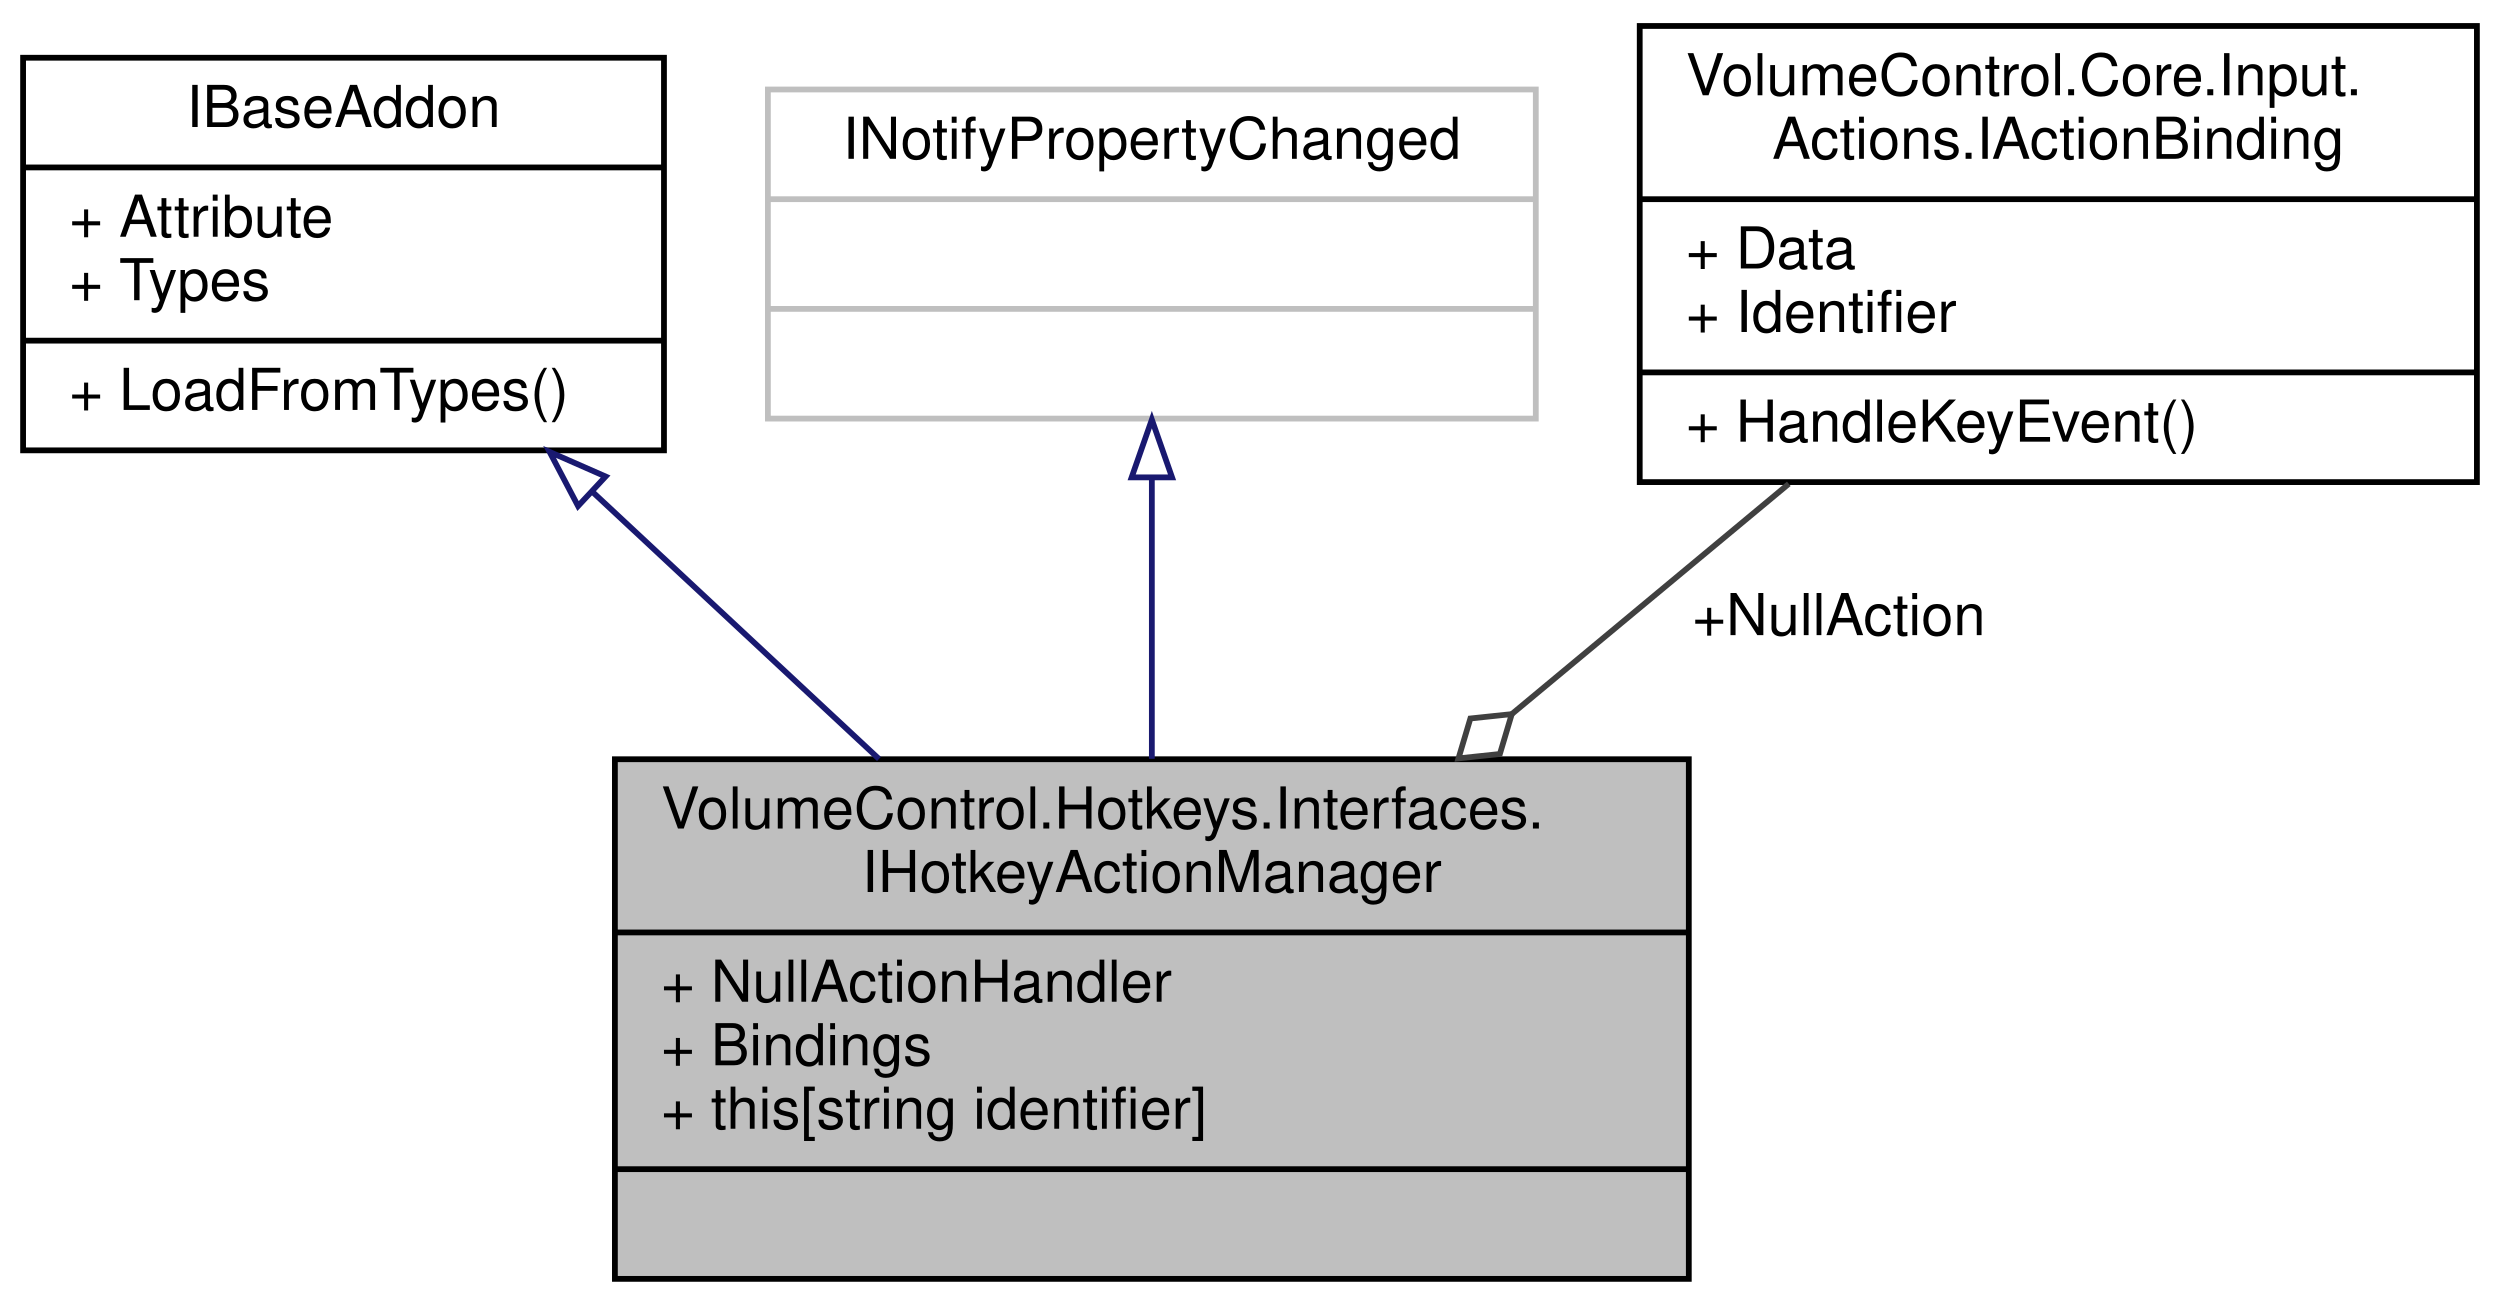
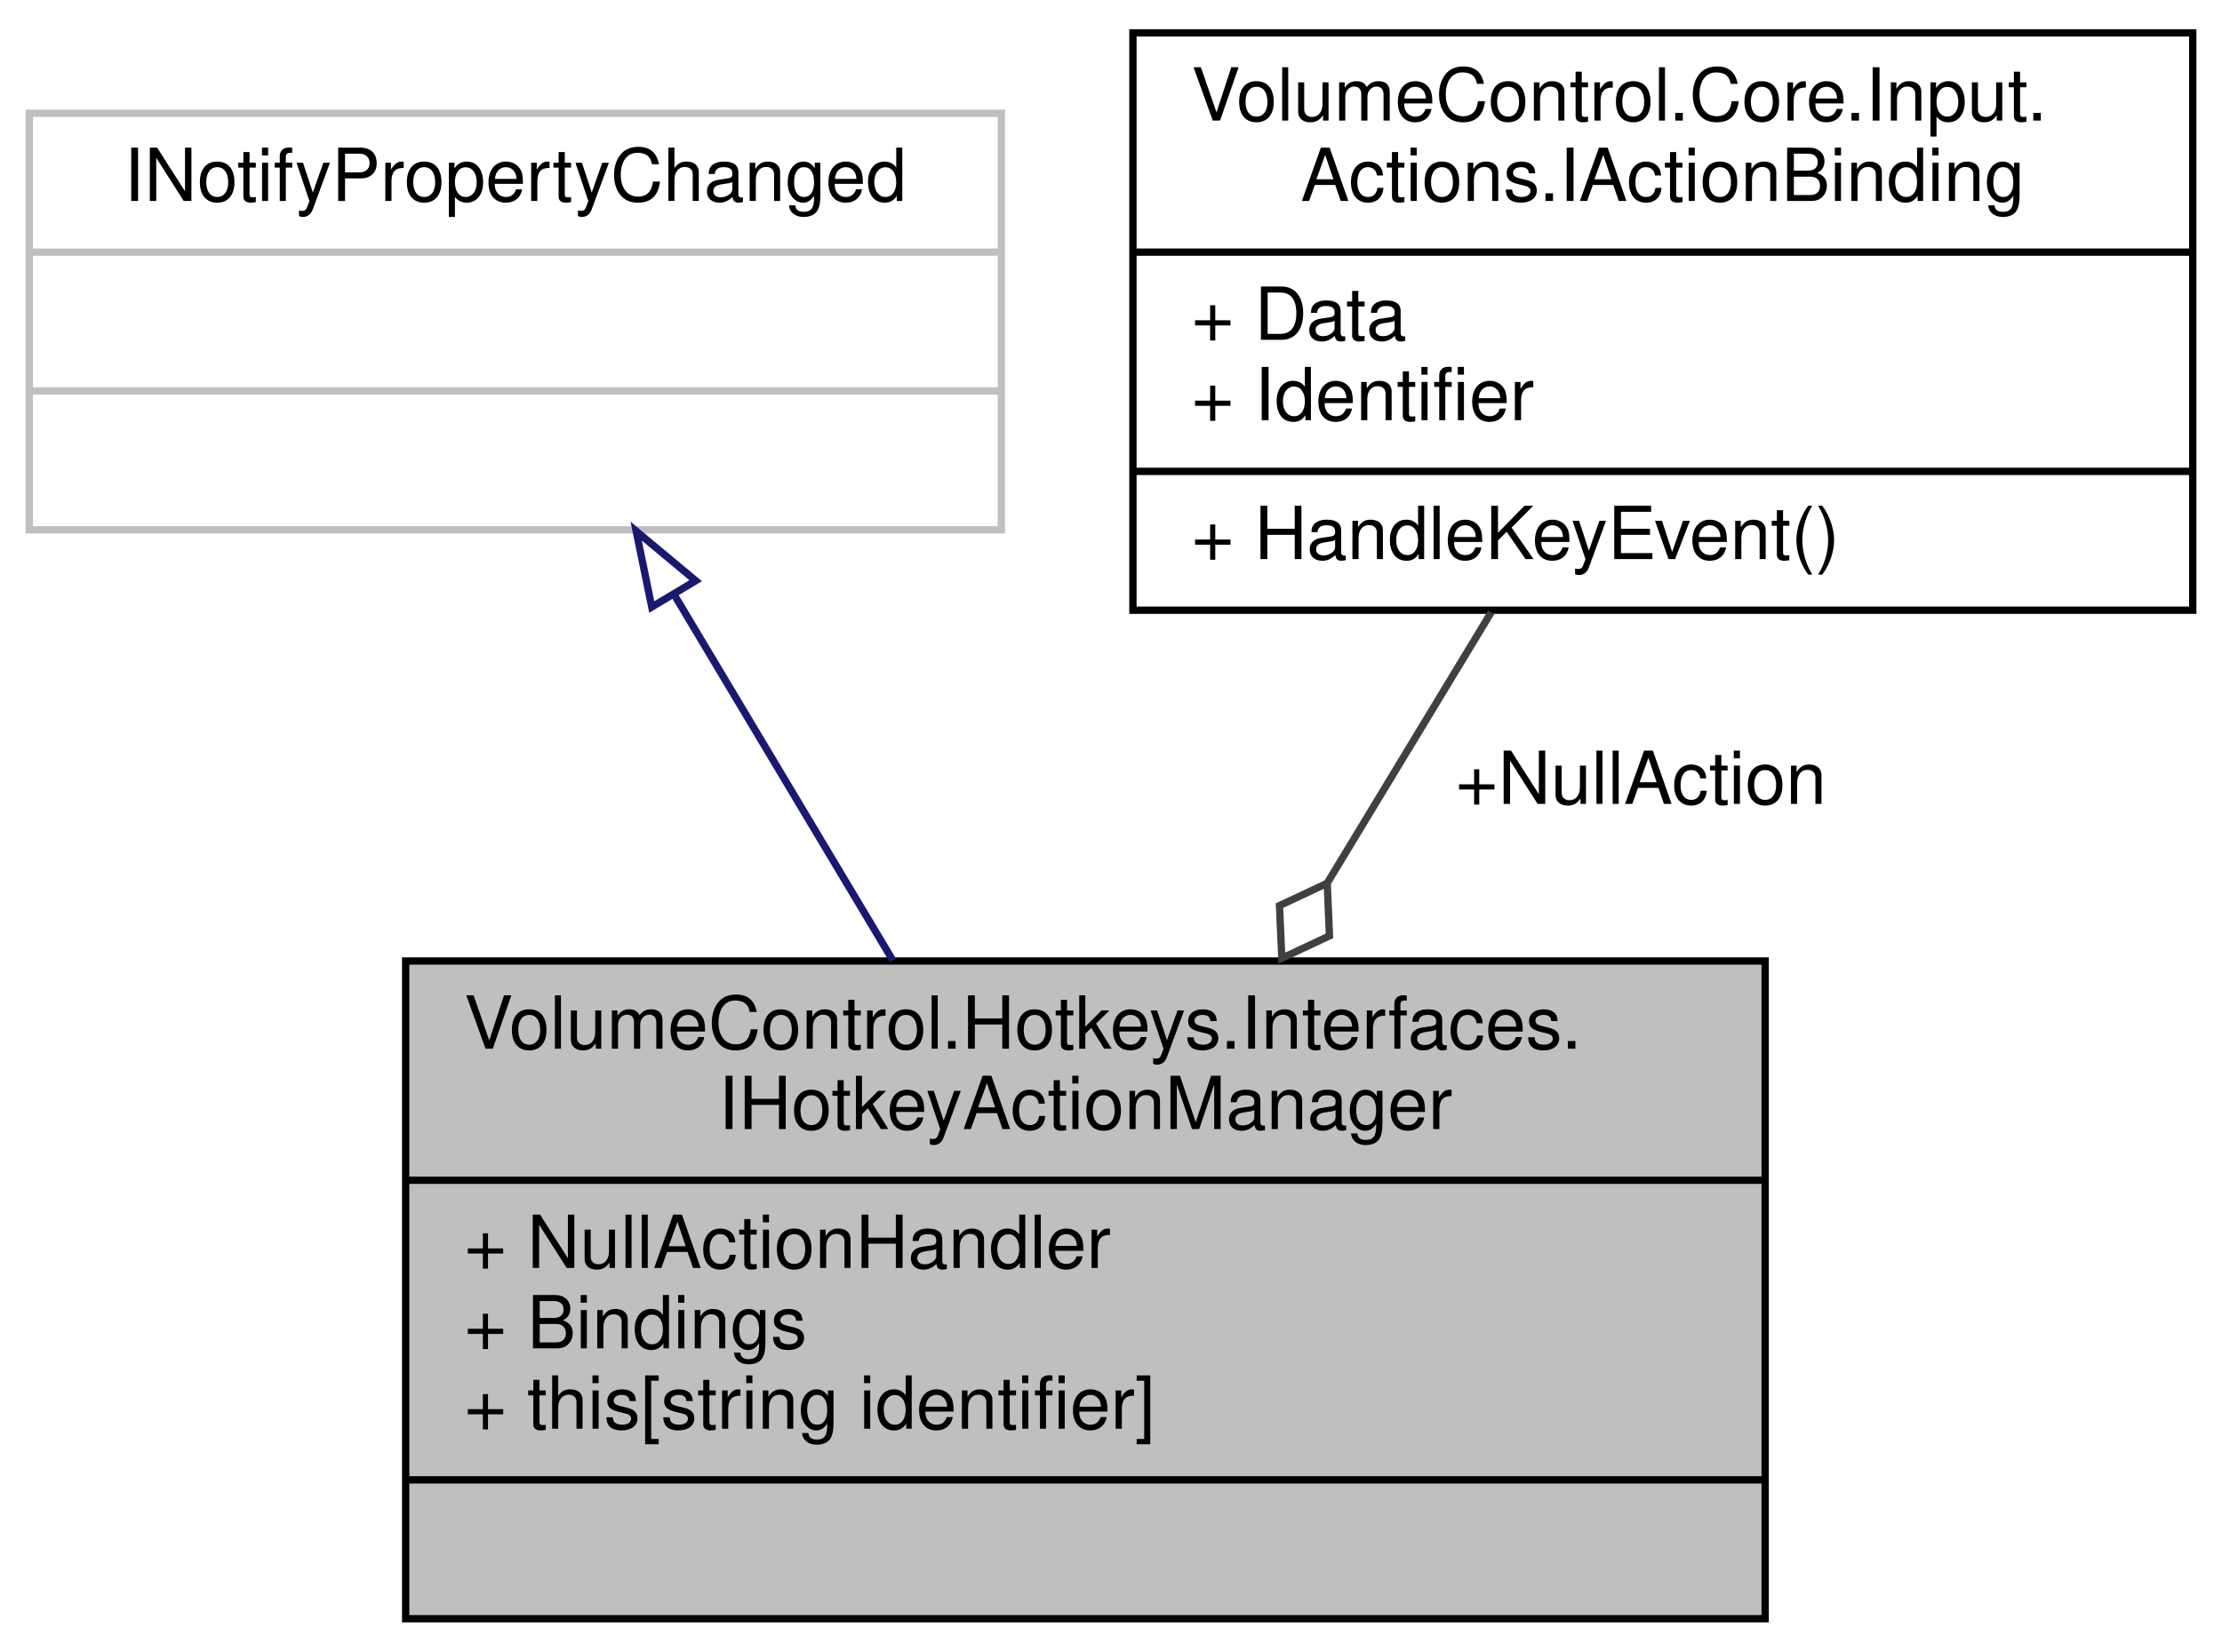
- <svg xmlns="http://www.w3.org/2000/svg" xmlns:xlink="http://www.w3.org/1999/xlink" width="433pt" height="226pt" viewBox="0.00 0.00 433.00 226.00">
+ <svg xmlns="http://www.w3.org/2000/svg" xmlns:xlink="http://www.w3.org/1999/xlink" width="304pt" height="226pt" viewBox="0.00 0.00 304.00 226.00">
  <g id="graph0" class="graph" transform="scale(1 1) rotate(0) translate(4 222)">
    <g id="node1" class="node">
      <g id="a_node1">
        <a xlink:title="Represents a hotkey action manager object, which contains the list of IActionBindings used in the hot...">
-           <polygon fill="#bfbfbf" stroke="black" points="102.5,-0.5 102.5,-90.5 288.5,-90.5 288.5,-0.5 102.5,-0.5" />
-           <text text-anchor="start" x="110.5" y="-78.5" font-family="Helvetica,sans-Serif" font-size="10.00">VolumeControl.Hotkeys.Interfaces.</text>
-           <text text-anchor="middle" x="195.5" y="-67.5" font-family="Helvetica,sans-Serif" font-size="10.00">IHotkeyActionManager</text>
-           <polyline fill="none" stroke="black" points="102.5,-60.5 288.5,-60.5 " />
-           <text text-anchor="start" x="110.5" y="-48.5" font-family="Helvetica,sans-Serif" font-size="10.00">+ NullActionHandler</text>
-           <text text-anchor="start" x="110.5" y="-37.5" font-family="Helvetica,sans-Serif" font-size="10.00">+ Bindings</text>
-           <text text-anchor="start" x="110.5" y="-26.5" font-family="Helvetica,sans-Serif" font-size="10.00">+ this[string identifier]</text>
-           <polyline fill="none" stroke="black" points="102.5,-19.5 288.5,-19.5 " />
-           <text text-anchor="middle" x="195.5" y="-7.5" font-family="Helvetica,sans-Serif" font-size="10.00"> </text>
+           <polygon fill="#bfbfbf" stroke="black" points="51.5,-0.5 51.5,-90.5 237.5,-90.5 237.5,-0.5 51.5,-0.5" />
+           <text text-anchor="start" x="59.5" y="-78.5" font-family="Helvetica,sans-Serif" font-size="10.00">VolumeControl.Hotkeys.Interfaces.</text>
+           <text text-anchor="middle" x="144.5" y="-67.5" font-family="Helvetica,sans-Serif" font-size="10.00">IHotkeyActionManager</text>
+           <polyline fill="none" stroke="black" points="51.5,-60.5 237.5,-60.5 " />
+           <text text-anchor="start" x="59.5" y="-48.5" font-family="Helvetica,sans-Serif" font-size="10.00">+ NullActionHandler</text>
+           <text text-anchor="start" x="59.5" y="-37.5" font-family="Helvetica,sans-Serif" font-size="10.00">+ Bindings</text>
+           <text text-anchor="start" x="59.5" y="-26.5" font-family="Helvetica,sans-Serif" font-size="10.00">+ this[string identifier]</text>
+           <polyline fill="none" stroke="black" points="51.5,-19.5 237.5,-19.5 " />
+           <text text-anchor="middle" x="144.5" y="-7.5" font-family="Helvetica,sans-Serif" font-size="10.00"> </text>
        </a>
      </g>
    </g>
    <g id="node2" class="node">
      <g id="a_node2">
-         <a xlink:href="interface_volume_control_1_1_core_1_1_i_base_addon.html" target="_top" xlink:title="Represents any type of Volume Control addon definition object.  This interface is implemented by the ...">
-           <polygon fill="none" stroke="black" points="0,-144 0,-212 111,-212 111,-144 0,-144" />
-           <text text-anchor="middle" x="55.5" y="-200" font-family="Helvetica,sans-Serif" font-size="10.00">IBaseAddon</text>
-           <polyline fill="none" stroke="black" points="0,-193 111,-193 " />
-           <text text-anchor="start" x="8" y="-181" font-family="Helvetica,sans-Serif" font-size="10.00">+ Attribute</text>
-           <text text-anchor="start" x="8" y="-170" font-family="Helvetica,sans-Serif" font-size="10.00">+ Types</text>
-           <polyline fill="none" stroke="black" points="0,-163 111,-163 " />
-           <text text-anchor="start" x="8" y="-151" font-family="Helvetica,sans-Serif" font-size="10.00">+ LoadFromTypes()</text>
+         <a xlink:title=" ">
+           <polygon fill="none" stroke="#bfbfbf" points="0,-149.5 0,-206.5 133,-206.5 133,-149.5 0,-149.5" />
+           <text text-anchor="middle" x="66.5" y="-194.5" font-family="Helvetica,sans-Serif" font-size="10.00">INotifyPropertyChanged</text>
+           <polyline fill="none" stroke="#bfbfbf" points="0,-187.5 133,-187.5 " />
+           <text text-anchor="middle" x="66.5" y="-175.5" font-family="Helvetica,sans-Serif" font-size="10.00"> </text>
+           <polyline fill="none" stroke="#bfbfbf" points="0,-168.5 133,-168.5 " />
+           <text text-anchor="middle" x="66.5" y="-156.5" font-family="Helvetica,sans-Serif" font-size="10.00"> </text>
        </a>
      </g>
    </g>
    <g id="edge1" class="edge">
-       <path fill="none" stroke="midnightblue" d="M98.71,-136.72C114.4,-122.09 132.22,-105.49 148.24,-90.55" />
-       <polygon fill="none" stroke="midnightblue" points="96.12,-134.35 91.19,-143.73 100.89,-139.47 96.12,-134.35" />
+       <path fill="none" stroke="midnightblue" d="M88.29,-140.54C97.56,-125.04 108.45,-106.82 118.16,-90.57" />
+       <polygon fill="none" stroke="midnightblue" points="85.17,-138.94 83.04,-149.32 91.18,-142.54 85.17,-138.94" />
    </g>
    <g id="node3" class="node">
      <g id="a_node3">
-         <a xlink:title=" ">
-           <polygon fill="none" stroke="#bfbfbf" points="129,-149.5 129,-206.5 262,-206.5 262,-149.5 129,-149.5" />
-           <text text-anchor="middle" x="195.5" y="-194.5" font-family="Helvetica,sans-Serif" font-size="10.00">INotifyPropertyChanged</text>
-           <polyline fill="none" stroke="#bfbfbf" points="129,-187.5 262,-187.5 " />
-           <text text-anchor="middle" x="195.5" y="-175.5" font-family="Helvetica,sans-Serif" font-size="10.00"> </text>
-           <polyline fill="none" stroke="#bfbfbf" points="129,-168.5 262,-168.5 " />
-           <text text-anchor="middle" x="195.5" y="-156.5" font-family="Helvetica,sans-Serif" font-size="10.00"> </text>
+         <a xlink:href="interface_volume_control_1_1_core_1_1_input_1_1_actions_1_1_i_action_binding.html" target="_top" xlink:title="Represents an action binding object, which is a container for reflective method information used to c...">
+           <polygon fill="none" stroke="black" points="151,-138.5 151,-217.5 296,-217.5 296,-138.5 151,-138.5" />
+           <text text-anchor="start" x="159" y="-205.5" font-family="Helvetica,sans-Serif" font-size="10.00">VolumeControl.Core.Input.</text>
+           <text text-anchor="middle" x="223.5" y="-194.5" font-family="Helvetica,sans-Serif" font-size="10.00">Actions.IActionBinding</text>
+           <polyline fill="none" stroke="black" points="151,-187.5 296,-187.5 " />
+           <text text-anchor="start" x="159" y="-175.5" font-family="Helvetica,sans-Serif" font-size="10.00">+ Data</text>
+           <text text-anchor="start" x="159" y="-164.5" font-family="Helvetica,sans-Serif" font-size="10.00">+ Identifier</text>
+           <polyline fill="none" stroke="black" points="151,-157.5 296,-157.5 " />
+           <text text-anchor="start" x="159" y="-145.5" font-family="Helvetica,sans-Serif" font-size="10.00">+ HandleKeyEvent()</text>
        </a>
      </g>
    </g>
    <g id="edge2" class="edge">
-       <path fill="none" stroke="midnightblue" d="M195.5,-139.23C195.5,-124.02 195.5,-106.36 195.5,-90.57" />
-       <polygon fill="none" stroke="midnightblue" points="192,-139.32 195.5,-149.32 199,-139.32 192,-139.32" />
-     </g>
-     <g id="node4" class="node">
-       <g id="a_node4">
-         <a xlink:href="interface_volume_control_1_1_core_1_1_input_1_1_actions_1_1_i_action_binding.html" target="_top" xlink:title="Represents an action binding object, which is a container for reflective method information used to c...">
-           <polygon fill="none" stroke="black" points="280,-138.5 280,-217.5 425,-217.5 425,-138.5 280,-138.5" />
-           <text text-anchor="start" x="288" y="-205.5" font-family="Helvetica,sans-Serif" font-size="10.00">VolumeControl.Core.Input.</text>
-           <text text-anchor="middle" x="352.5" y="-194.5" font-family="Helvetica,sans-Serif" font-size="10.00">Actions.IActionBinding</text>
-           <polyline fill="none" stroke="black" points="280,-187.5 425,-187.5 " />
-           <text text-anchor="start" x="288" y="-175.5" font-family="Helvetica,sans-Serif" font-size="10.00">+ Data</text>
-           <text text-anchor="start" x="288" y="-164.5" font-family="Helvetica,sans-Serif" font-size="10.00">+ Identifier</text>
-           <polyline fill="none" stroke="black" points="280,-157.5 425,-157.5 " />
-           <text text-anchor="start" x="288" y="-145.5" font-family="Helvetica,sans-Serif" font-size="10.00">+ HandleKeyEvent()</text>
-         </a>
-       </g>
-     </g>
-     <g id="edge3" class="edge">
-       <path fill="none" stroke="#404040" d="M305.82,-138.2C290.78,-125.7 273.87,-111.64 257.89,-98.36" />
-       <polygon fill="none" stroke="#404040" points="257.84,-98.32 250.67,-97.56 248.61,-90.65 255.78,-91.41 257.84,-98.32" />
-       <text text-anchor="middle" x="314.5" y="-112" font-family="Helvetica,sans-Serif" font-size="10.00"> +NullAction</text>
+       <path fill="none" stroke="#404040" d="M200.01,-138.2C192.98,-126.58 185.12,-113.61 177.59,-101.17" />
+       <polygon fill="none" stroke="#404040" points="177.58,-101.14 171.05,-98.08 171.37,-90.88 177.89,-93.94 177.58,-101.14" />
+       <text text-anchor="middle" x="220.5" y="-112" font-family="Helvetica,sans-Serif" font-size="10.00"> +NullAction</text>
    </g>
  </g>
</svg>
